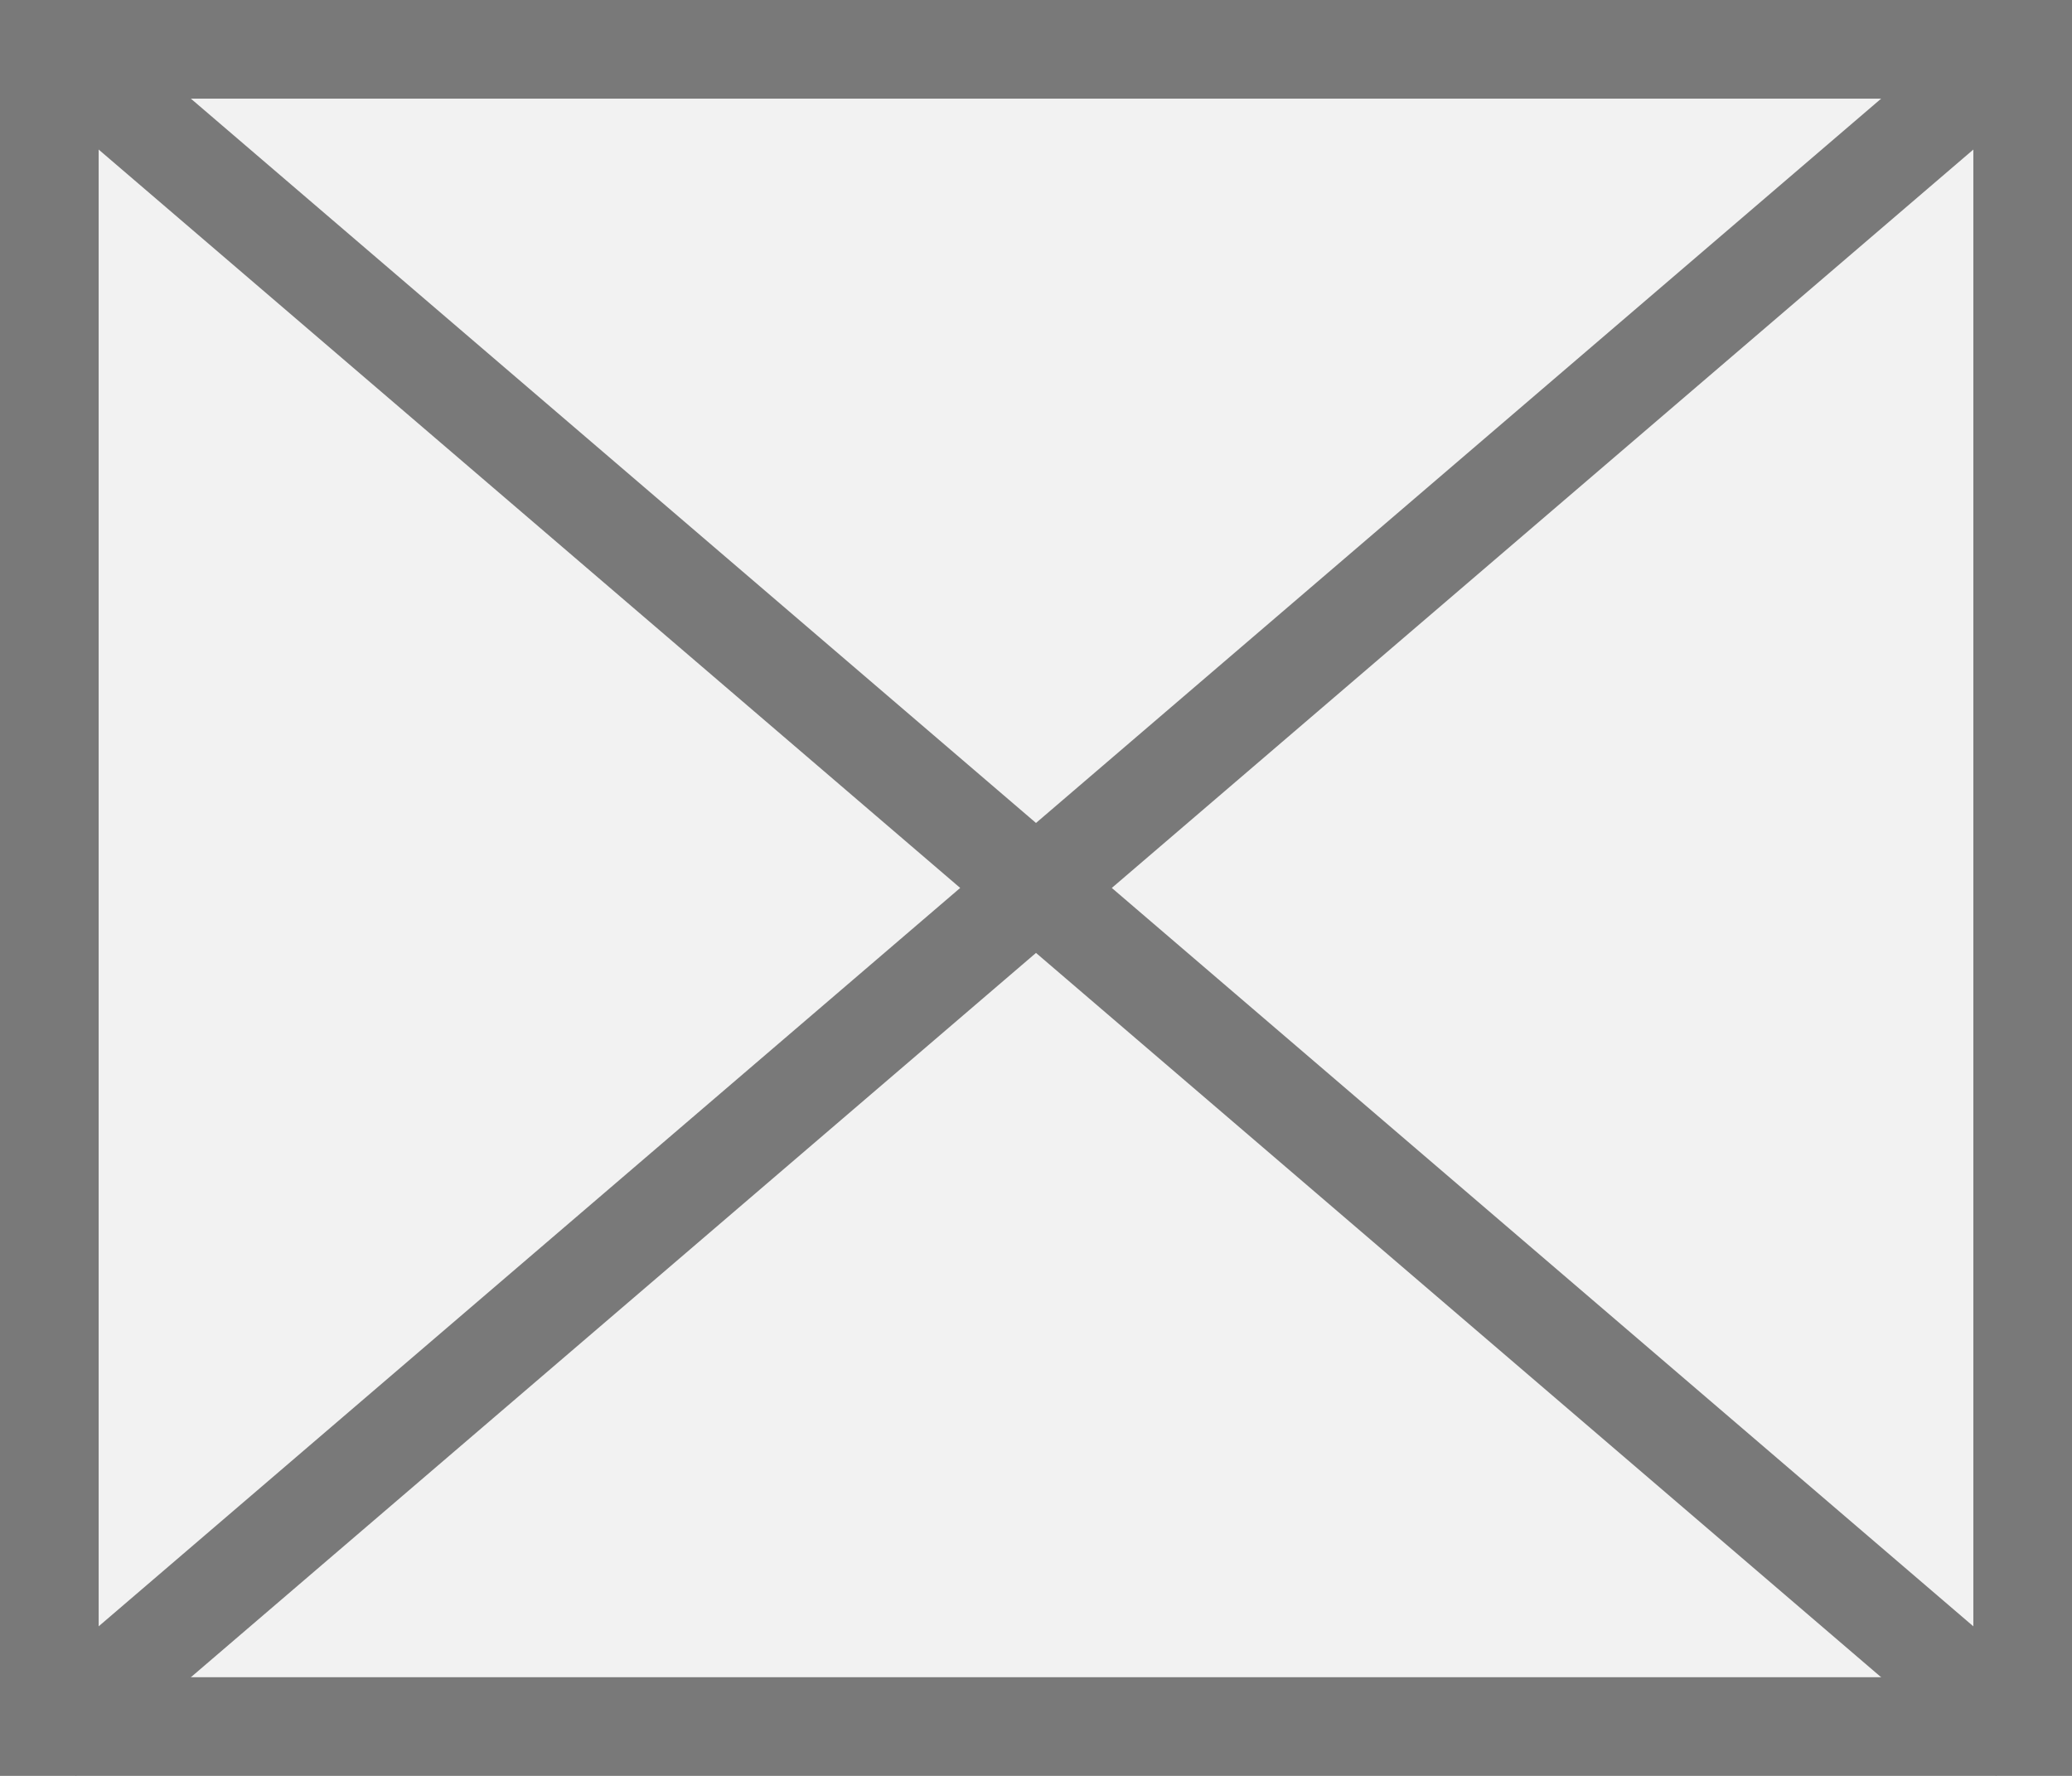
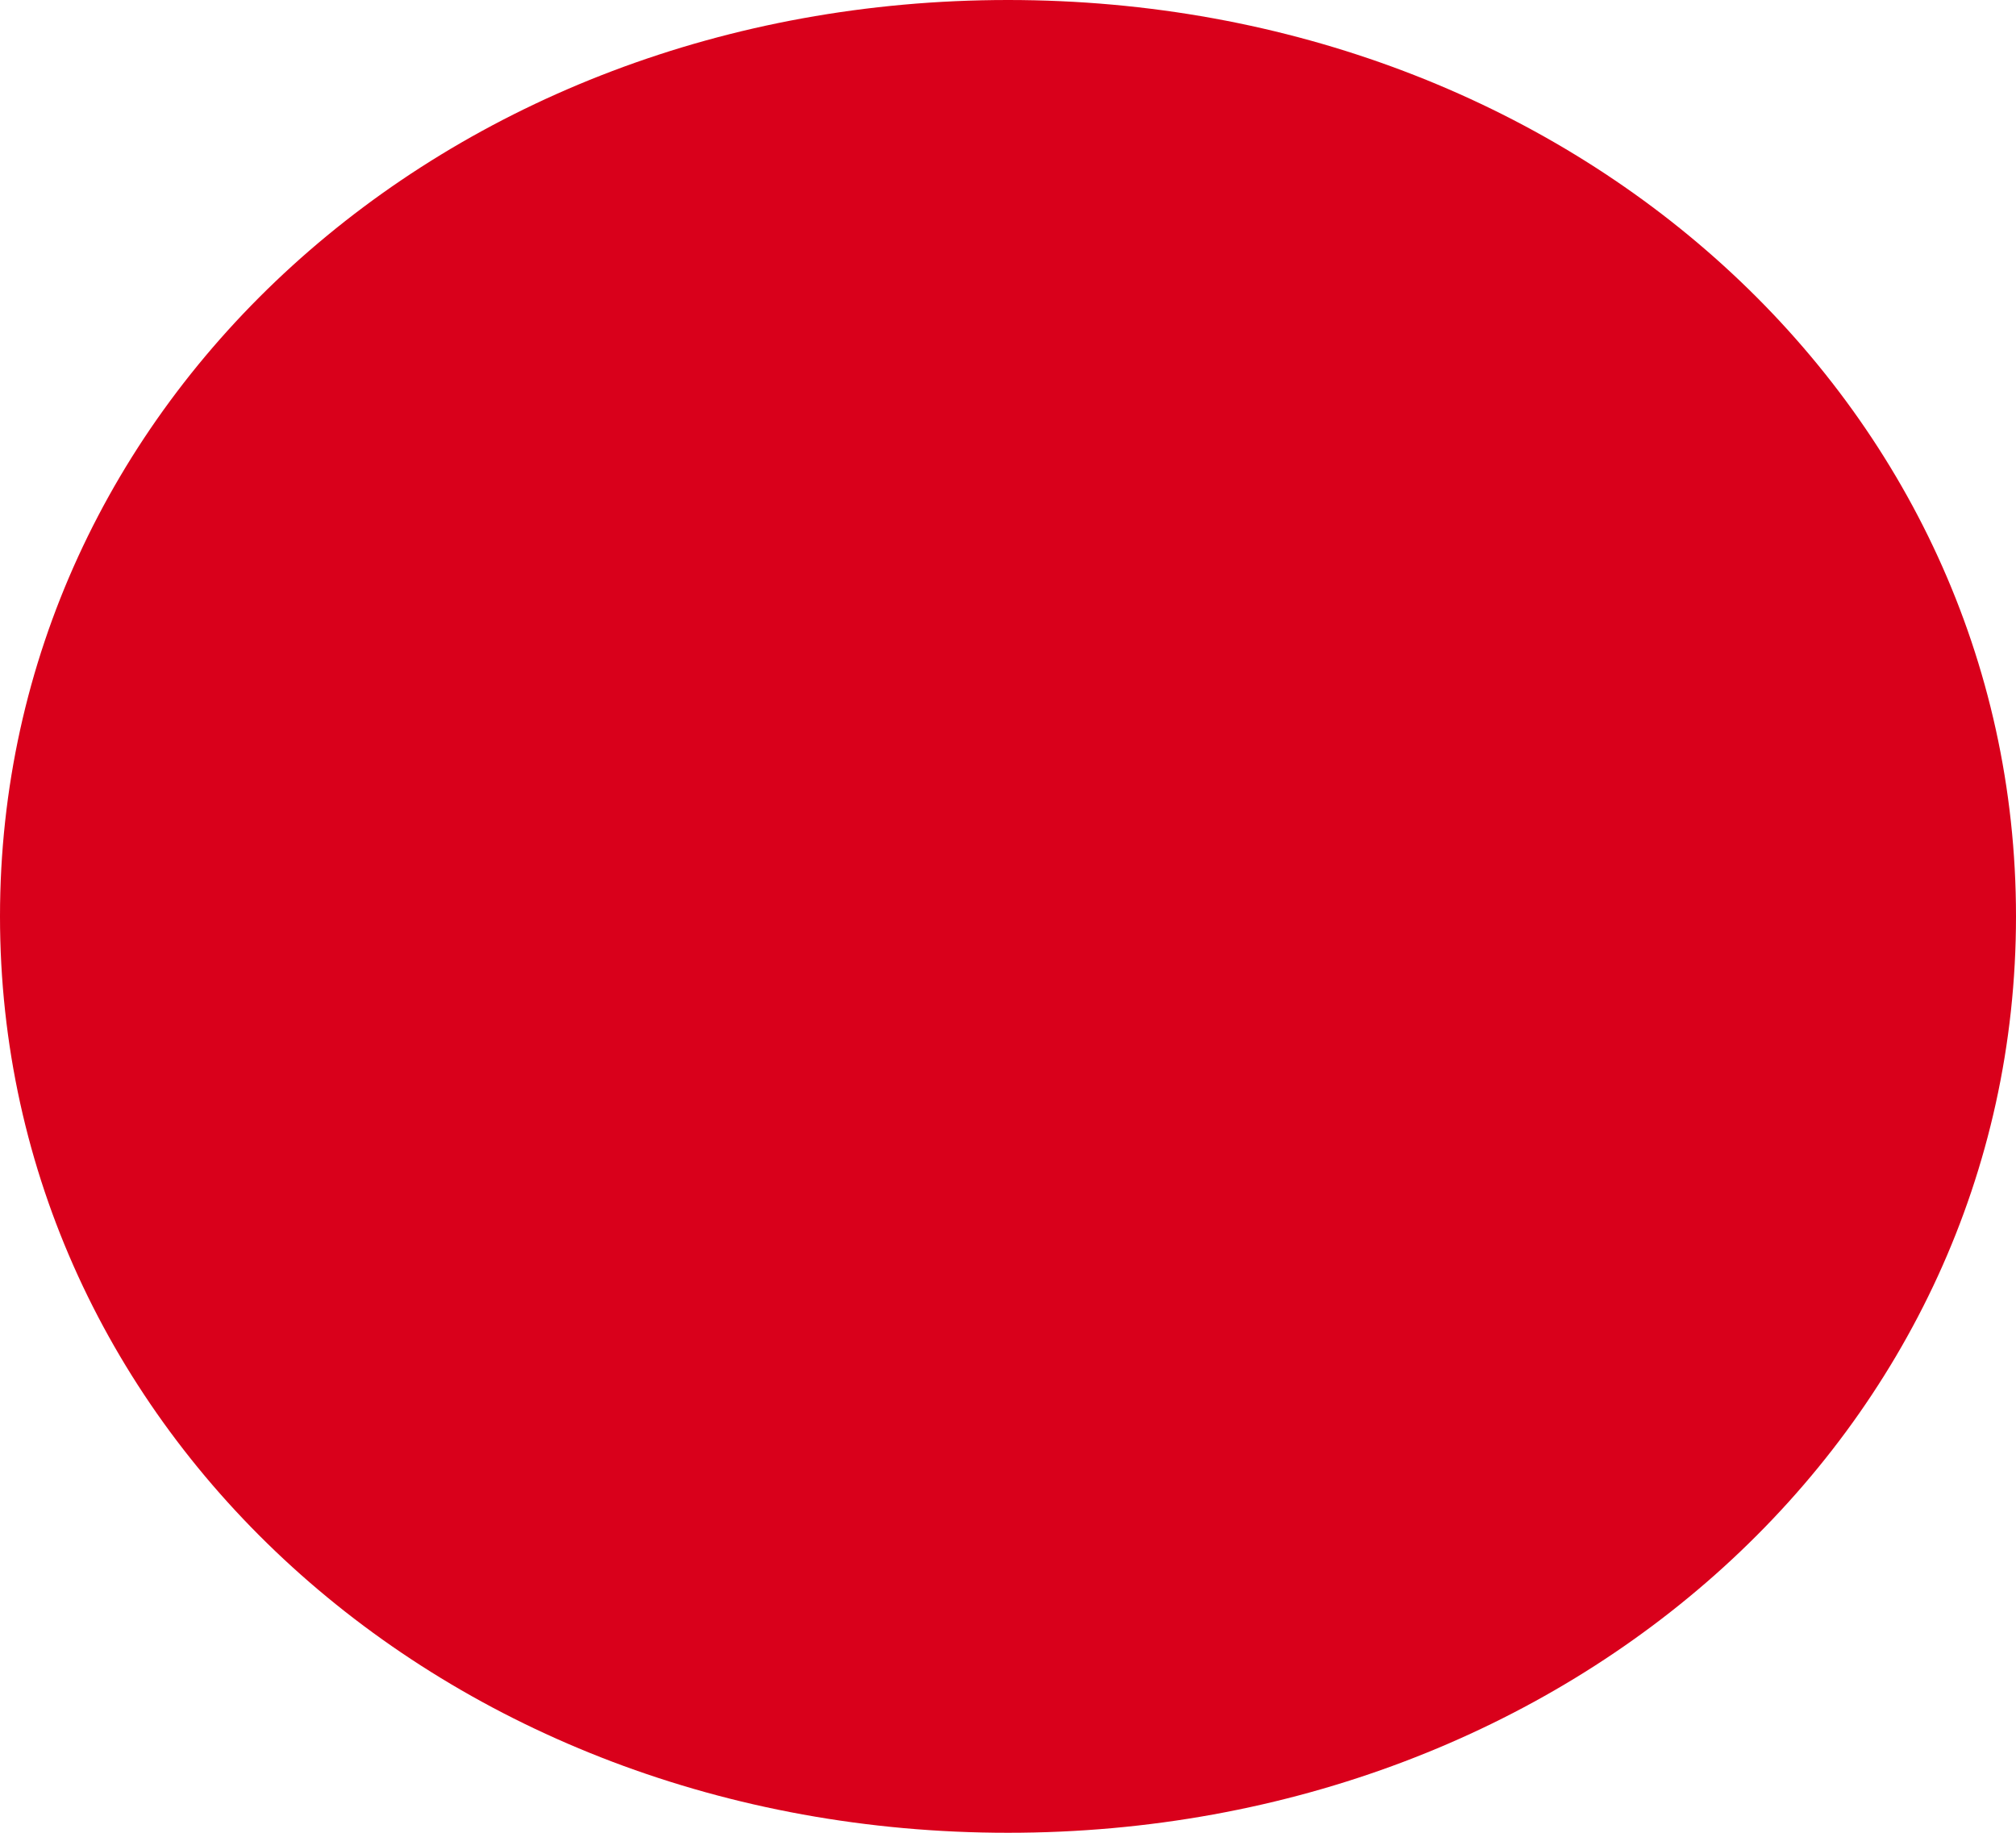
- <svg xmlns="http://www.w3.org/2000/svg" version="1.1" width="21px" height="18px">
-   <g transform="matrix(1 0 0 1 -880 -436 )">
-     <path d="M 880.5 436.5  L 900.5 436.5  L 900.5 453.5  L 880.5 453.5  L 880.5 436.5  Z " fill-rule="nonzero" fill="#f2f2f2" stroke="none" />
-     <path d="M 880.5 436.5  L 900.5 436.5  L 900.5 453.5  L 880.5 453.5  L 880.5 436.5  Z " stroke-width="1" stroke="#797979" fill="none" />
-     <path d="M 880.443 436.38  L 900.557 453.62  M 900.557 436.38  L 880.443 453.62  " stroke-width="1" stroke="#797979" fill="none" />
+ <svg xmlns="http://www.w3.org/2000/svg" version="1.1" width="11px" height="10px">
+   <g transform="matrix(1 0 0 1 -357 -419 )">
+     <path d="M 362.5 419  C 365.58 419  368 421.2  368 424  C 368 426.8  365.58 429  362.5 429  C 359.42 429  357 426.8  357 424  C 357 421.2  359.42 419  362.5 419  Z " fill-rule="nonzero" fill="#d9001b" stroke="none" />
  </g>
</svg>
